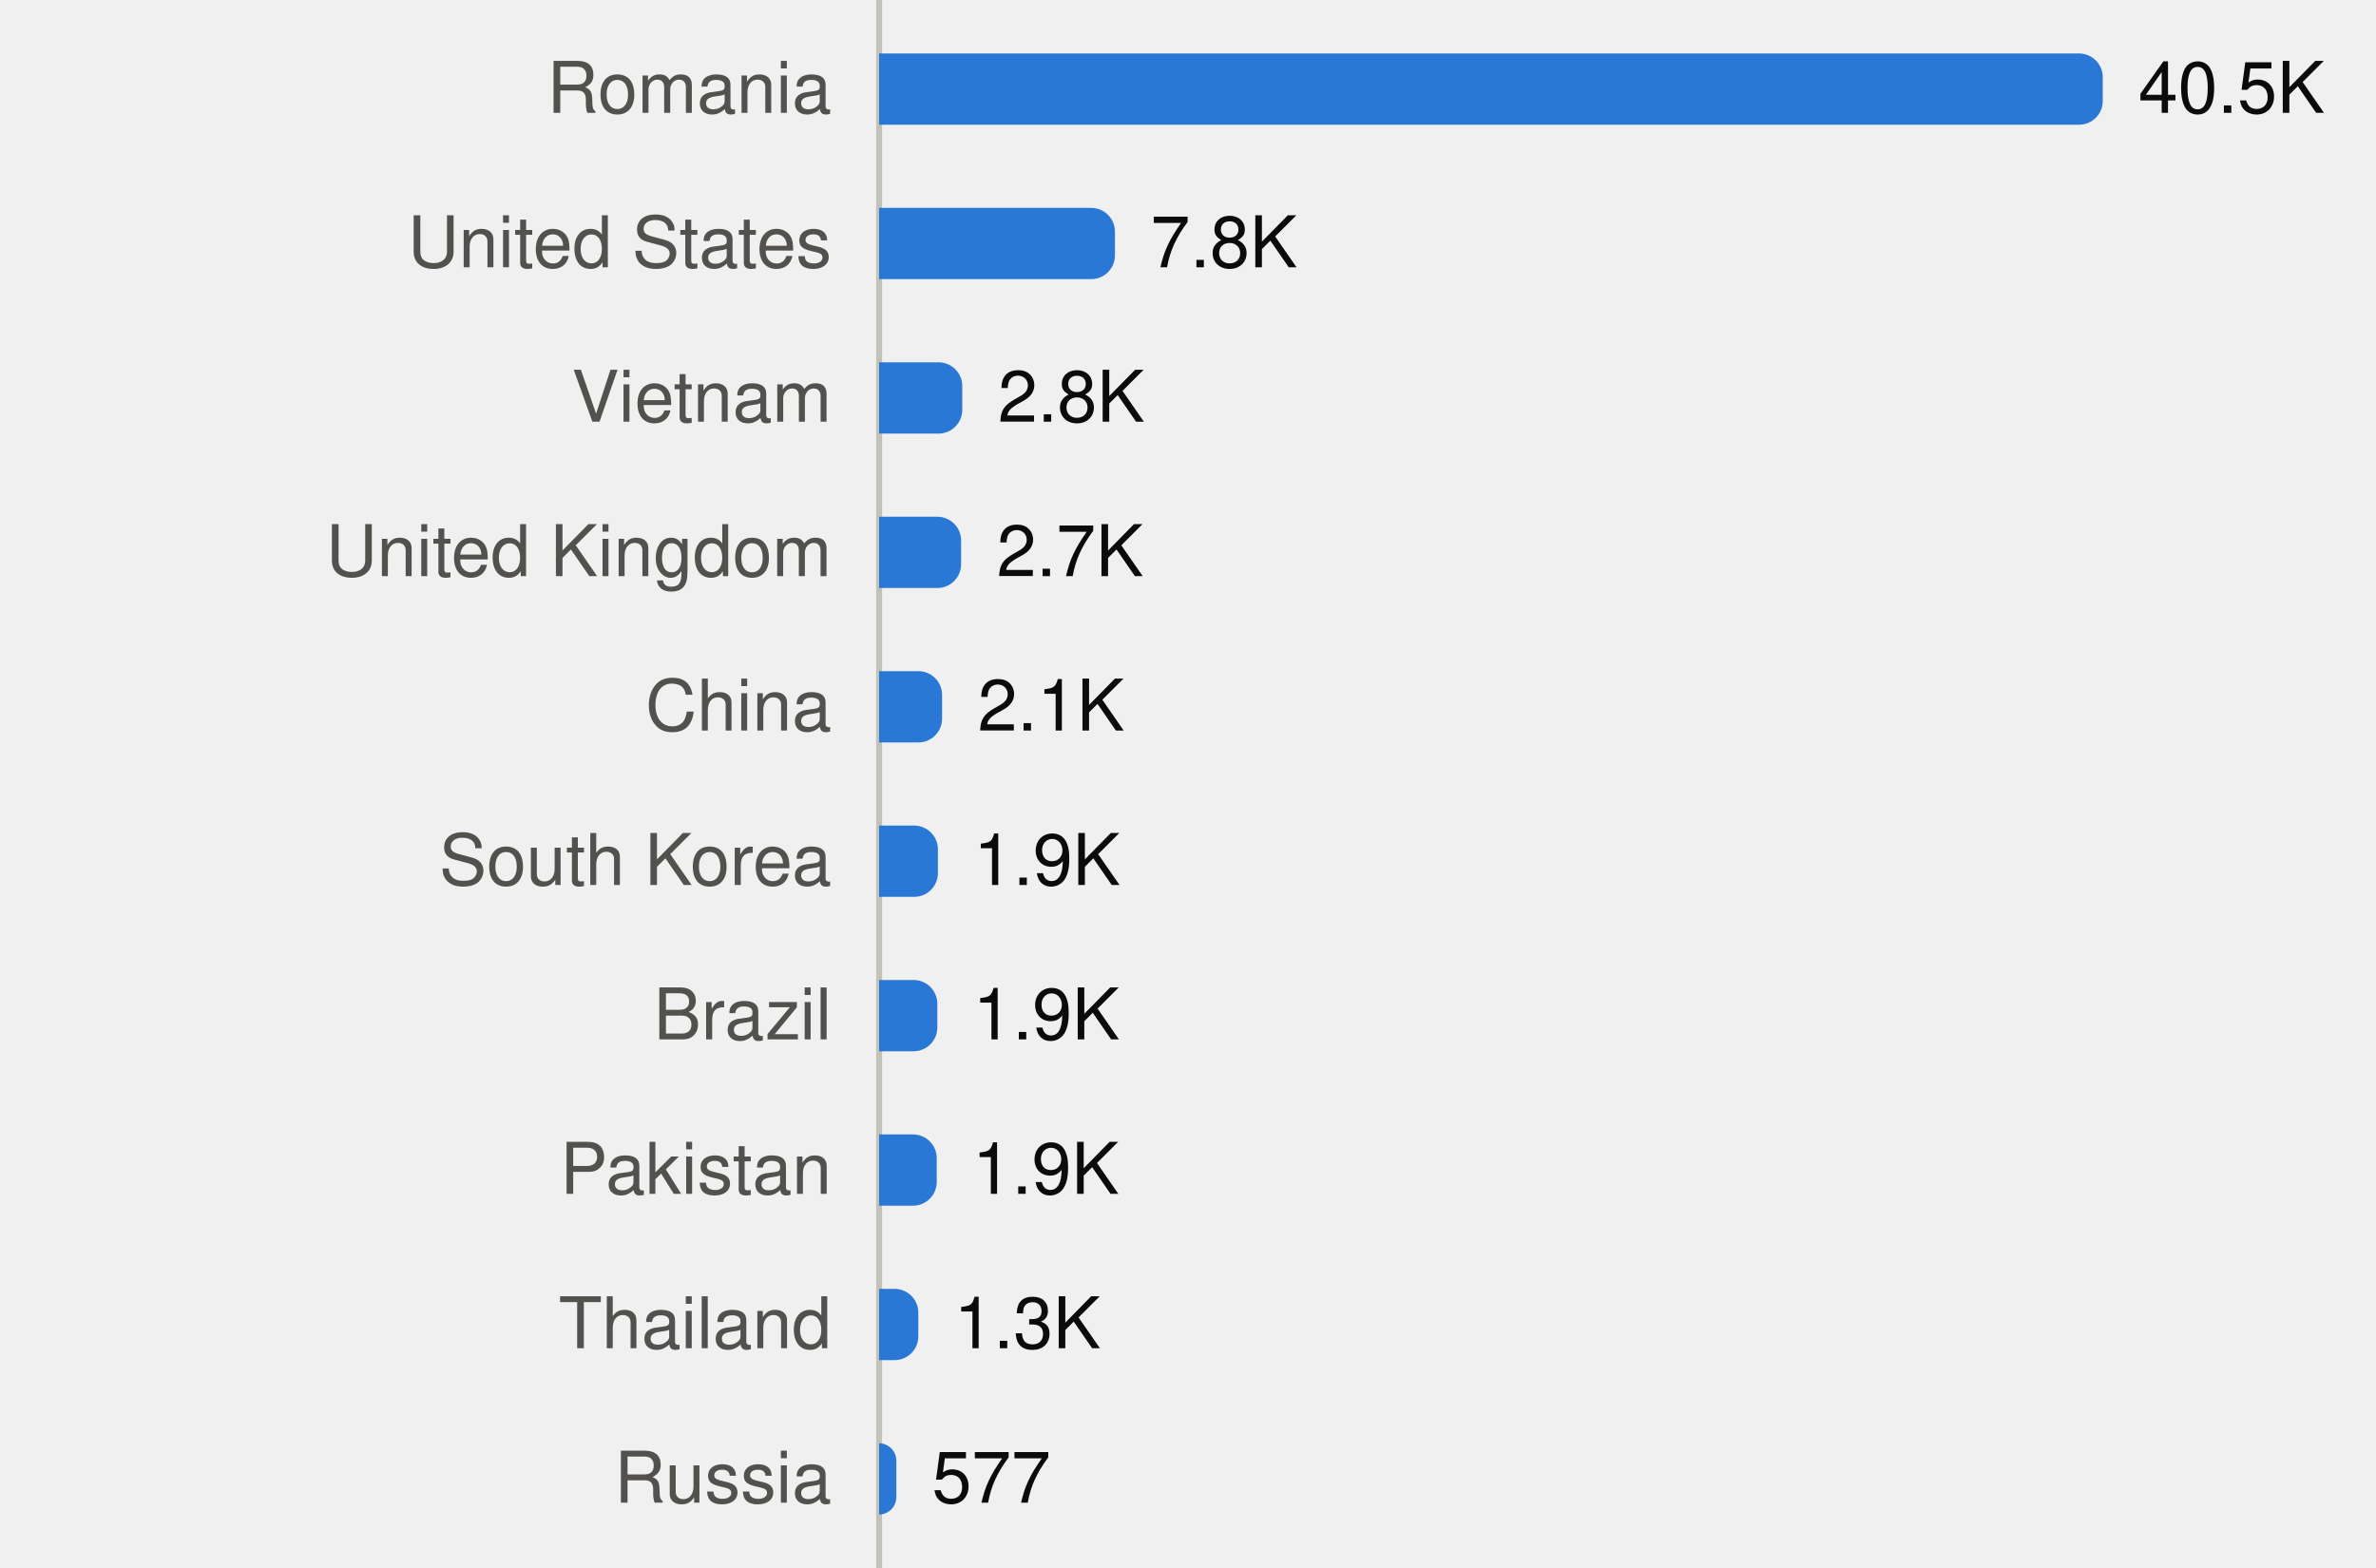
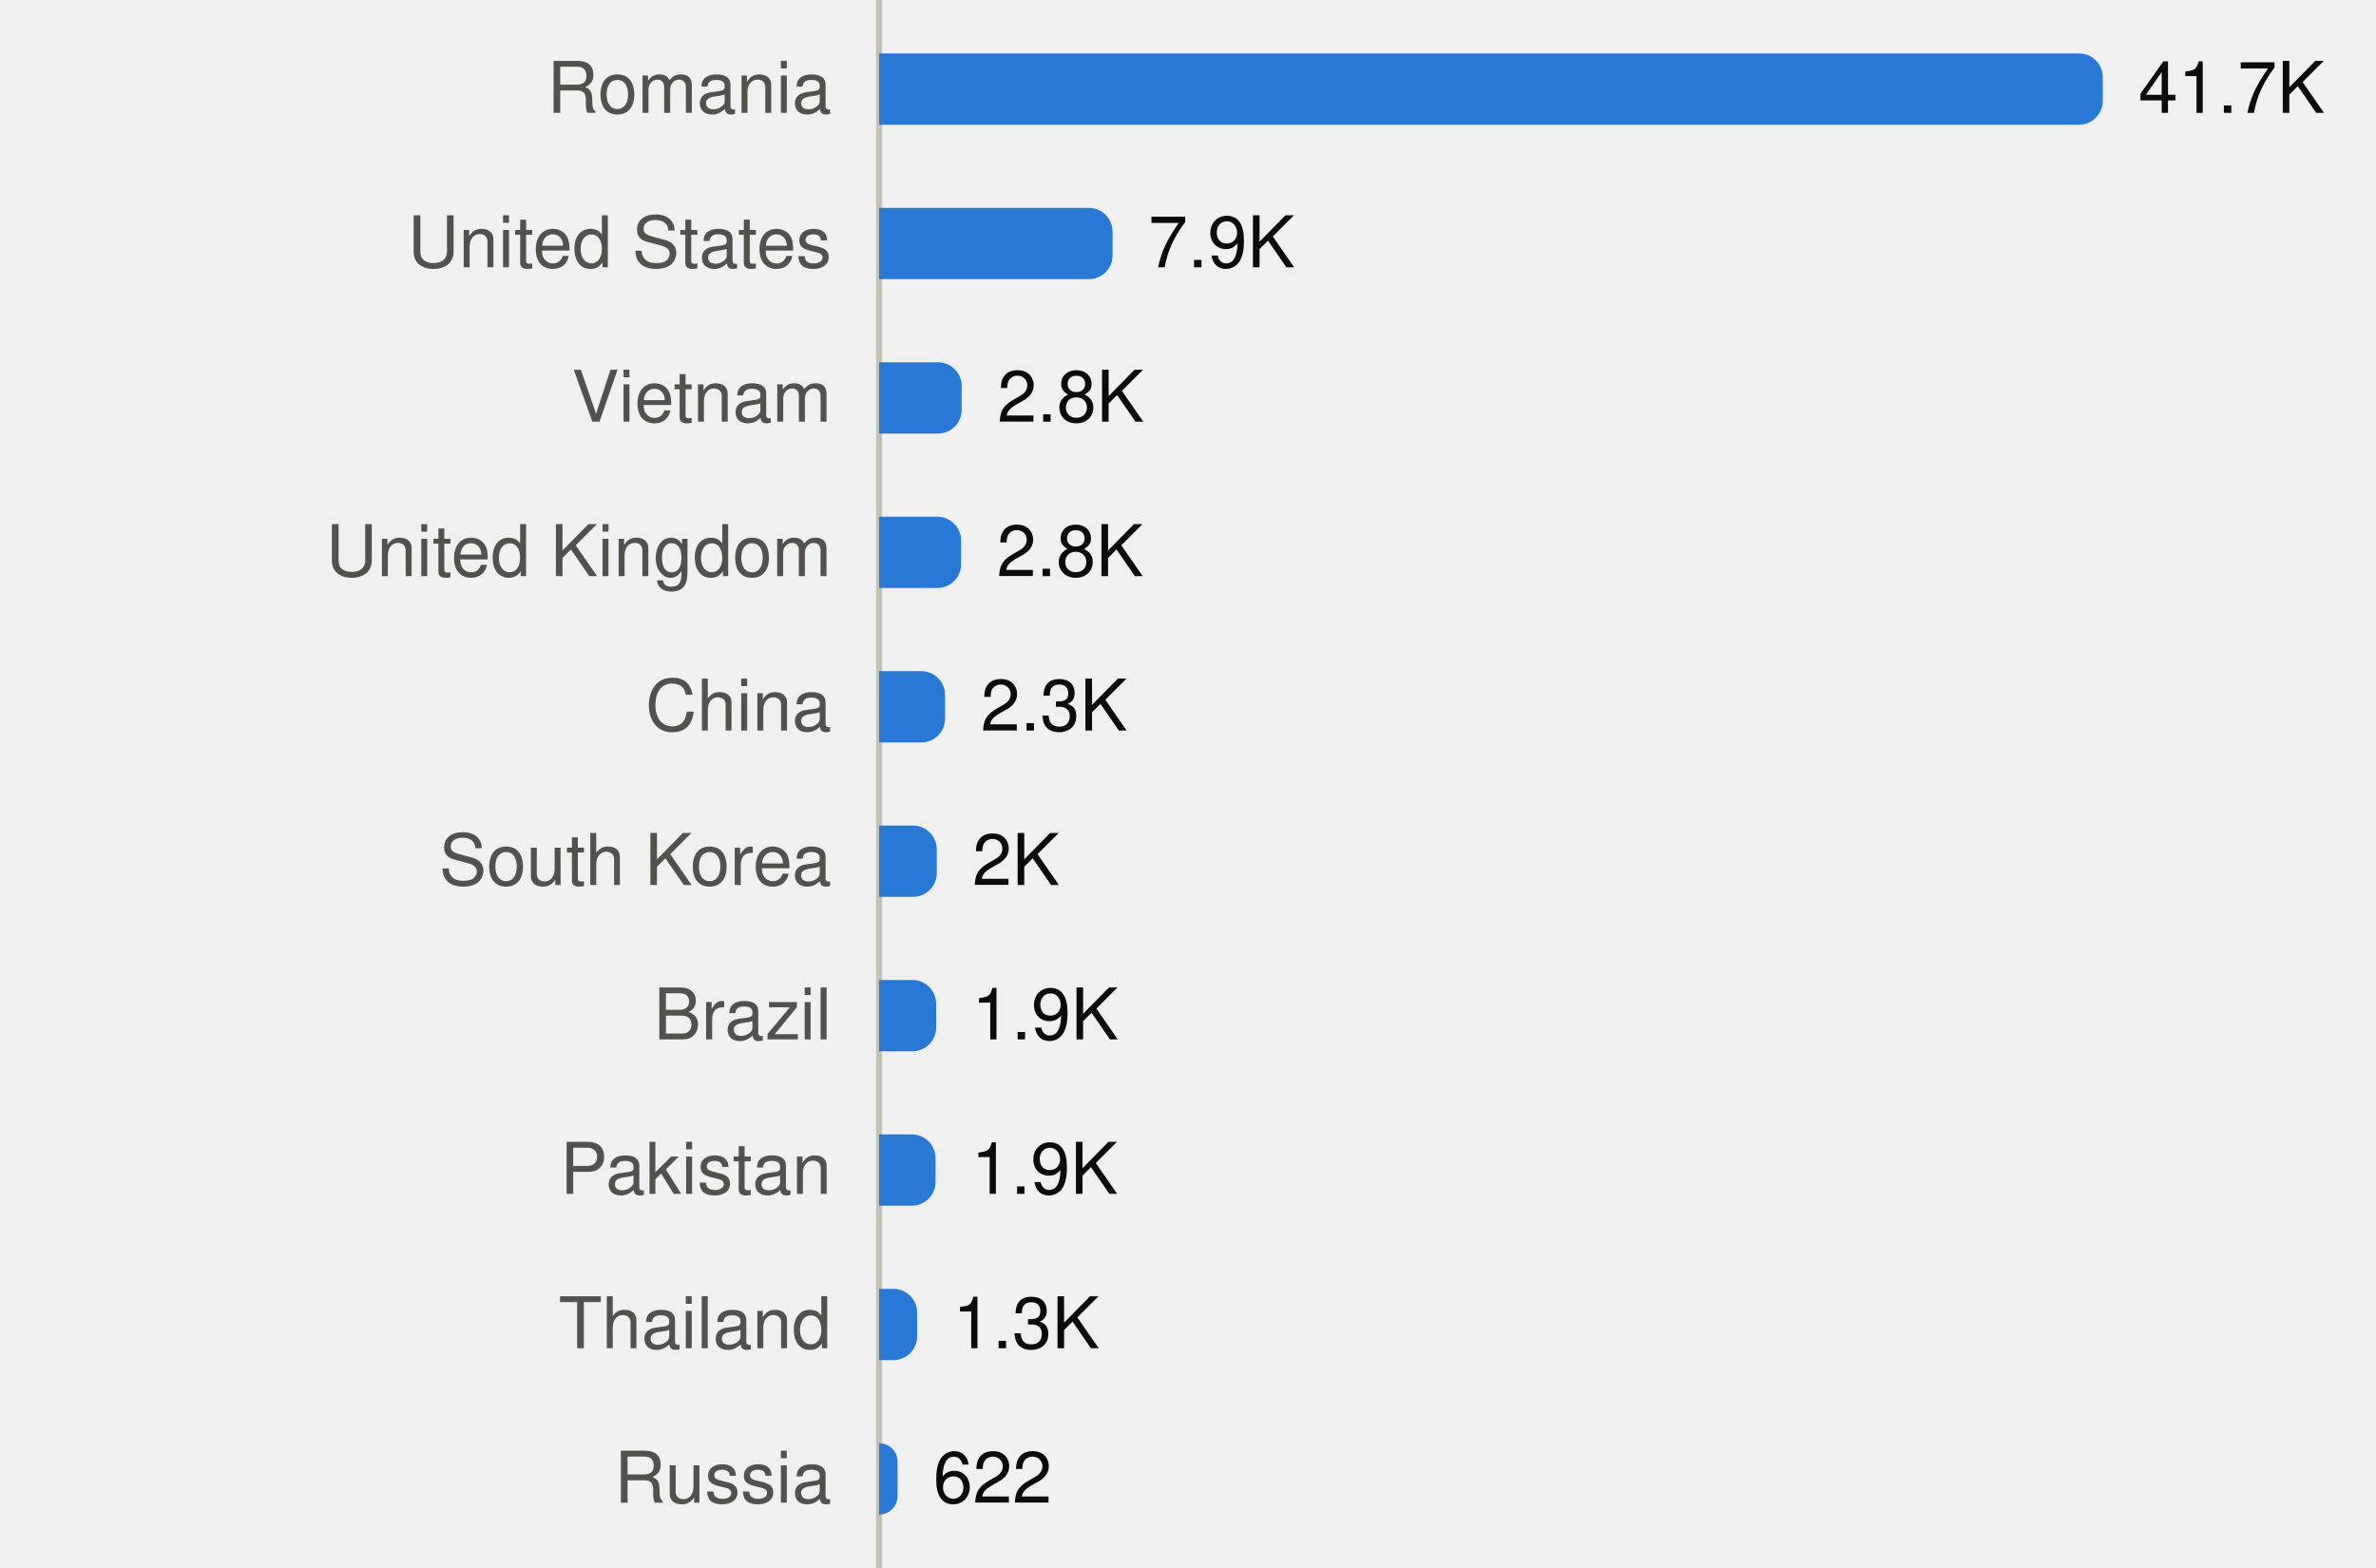
<svg xmlns="http://www.w3.org/2000/svg" viewBox="0 0 400 264" width="400" height="264" role="img">
  <style>
text{font-family:system-ui,-apple-system,"Segoe UI",Helvetica,Arial,sans-serif;font-size:12px}
.mono{font-family:ui-monospace,SFMono-Regular,Menlo,Consolas,monospace;font-size:11.5px}
.ink{fill:#0b0b0b}.ink2{fill:#52514e}.muted{fill:#898781}
.grid{stroke:#e1e0d9}.axis{stroke:#c3c2b7}
.mark{fill:#2a78d6}.line{stroke:#2a78d6;fill:none}.area{fill:#2a78d6;fill-opacity:.1}
.ring{stroke:#ffffff}
@media (prefers-color-scheme:dark){
.ink{fill:#f0efec}.ink2{fill:#c3c2b7}.grid{stroke:#2c2c2a}.axis{stroke:#383835}
.mark{fill:#3987e5}.line{stroke:#3987e5}.area{fill:#3987e5}.ring{stroke:#0d1117}}
</style>
  <line class="axis" x1="148" x2="148" y1="0" y2="264" />
  <text class="ink2" x="140" y="19.0" text-anchor="end">Romania</text>
  <path class="mark" d="M148.0,9.0H350.0A4,4 0 0 1 354.0,13.0V17.0A4,4 0 0 1 350.0,21.0H148.0Z" />
-   <text class="ink" x="360.0" y="19.0">40.5K</text>
+   <text class="ink" x="360.0" y="19.0">41.7K</text>
  <text class="ink2" x="140" y="45.0" text-anchor="end">United States</text>
-   <path class="mark" d="M148.0,35.0H183.7A4,4 0 0 1 187.7,39.0V43.0A4,4 0 0 1 183.7,47.0H148.0Z" />
-   <text class="ink" x="193.7" y="45.0">7.8K</text>
+   <path class="mark" d="M148.0,35.0H183.3A4,4 0 0 1 187.3,39.0V43.0A4,4 0 0 1 183.3,47.0H148.0Z" />
+   <text class="ink" x="193.3" y="45.0">7.9K</text>
  <text class="ink2" x="140" y="71.0" text-anchor="end">Vietnam</text>
-   <path class="mark" d="M148.0,61.0H158.0A4,4 0 0 1 162.0,65.0V69.0A4,4 0 0 1 158.0,73.0H148.0Z" />
-   <text class="ink" x="168.0" y="71.0">2.8K</text>
+   <path class="mark" d="M148.0,61.0H157.9A4,4 0 0 1 161.9,65.0V69.0A4,4 0 0 1 157.9,73.0H148.0Z" />
+   <text class="ink" x="167.9" y="71.0">2.8K</text>
  <text class="ink2" x="140" y="97.0" text-anchor="end">United Kingdom</text>
  <path class="mark" d="M148.0,87.0H157.8A4,4 0 0 1 161.8,91.0V95.0A4,4 0 0 1 157.8,99.0H148.0Z" />
-   <text class="ink" x="167.8" y="97.0">2.7K</text>
+   <text class="ink" x="167.8" y="97.0">2.8K</text>
  <text class="ink2" x="140" y="123.0" text-anchor="end">China</text>
-   <path class="mark" d="M148.0,113.0H154.6A4,4 0 0 1 158.6,117.0V121.0A4,4 0 0 1 154.6,125.0H148.0Z" />
-   <text class="ink" x="164.6" y="123.0">2.1K</text>
+   <path class="mark" d="M148.0,113.0H155.1A4,4 0 0 1 159.1,117.0V121.0A4,4 0 0 1 155.1,125.0H148.0Z" />
+   <text class="ink" x="165.1" y="123.0">2.3K</text>
  <text class="ink2" x="140" y="149.0" text-anchor="end">South Korea</text>
-   <path class="mark" d="M148.0,139.0H153.9A4,4 0 0 1 157.9,143.0V147.0A4,4 0 0 1 153.9,151.0H148.0Z" />
-   <text class="ink" x="163.9" y="149.0">1.9K</text>
+   <path class="mark" d="M148.0,139.0H153.7A4,4 0 0 1 157.7,143.0V147.0A4,4 0 0 1 153.7,151.0H148.0Z" />
+   <text class="ink" x="163.7" y="149.0">2K</text>
  <text class="ink2" x="140" y="175.0" text-anchor="end">Brazil</text>
-   <path class="mark" d="M148.0,165.0H153.8A4,4 0 0 1 157.8,169.0V173.0A4,4 0 0 1 153.8,177.0H148.0Z" />
-   <text class="ink" x="163.8" y="175.0">1.9K</text>
+   <path class="mark" d="M148.0,165.0H153.6A4,4 0 0 1 157.6,169.0V173.0A4,4 0 0 1 153.6,177.0H148.0Z" />
+   <text class="ink" x="163.6" y="175.0">1.9K</text>
  <text class="ink2" x="140" y="201.0" text-anchor="end">Pakistan</text>
-   <path class="mark" d="M148.0,191.0H153.7A4,4 0 0 1 157.7,195.0V199.0A4,4 0 0 1 153.7,203.0H148.0Z" />
-   <text class="ink" x="163.7" y="201.0">1.9K</text>
+   <path class="mark" d="M148.0,191.0H153.5A4,4 0 0 1 157.5,195.0V199.0A4,4 0 0 1 153.5,203.0H148.0Z" />
+   <text class="ink" x="163.5" y="201.0">1.9K</text>
  <text class="ink2" x="140" y="227.0" text-anchor="end">Thailand</text>
-   <path class="mark" d="M148.0,217.0H150.6A4,4 0 0 1 154.6,221.0V225.0A4,4 0 0 1 150.6,229.0H148.0Z" />
-   <text class="ink" x="160.6" y="227.0">1.3K</text>
+   <path class="mark" d="M148.0,217.0H150.4A4,4 0 0 1 154.4,221.0V225.0A4,4 0 0 1 150.4,229.0H148.0Z" />
+   <text class="ink" x="160.4" y="227.0">1.3K</text>
  <text class="ink2" x="140" y="253.0" text-anchor="end">Russia</text>
-   <path class="mark" d="M148.0,243.0H148.0A2.936,2.936 0 0 1 150.9,245.9V252.1A2.936,2.936 0 0 1 148.0,255.0H148.0Z" />
-   <text class="ink" x="156.9" y="253.0">577</text>
+   <path class="mark" d="M148.0,243.0H148.0A3.074,3.074 0 0 1 151.1,246.1V251.9A3.074,3.074 0 0 1 148.0,255.0H148.0Z" />
+   <text class="ink" x="157.1" y="253.0">622</text>
</svg>
